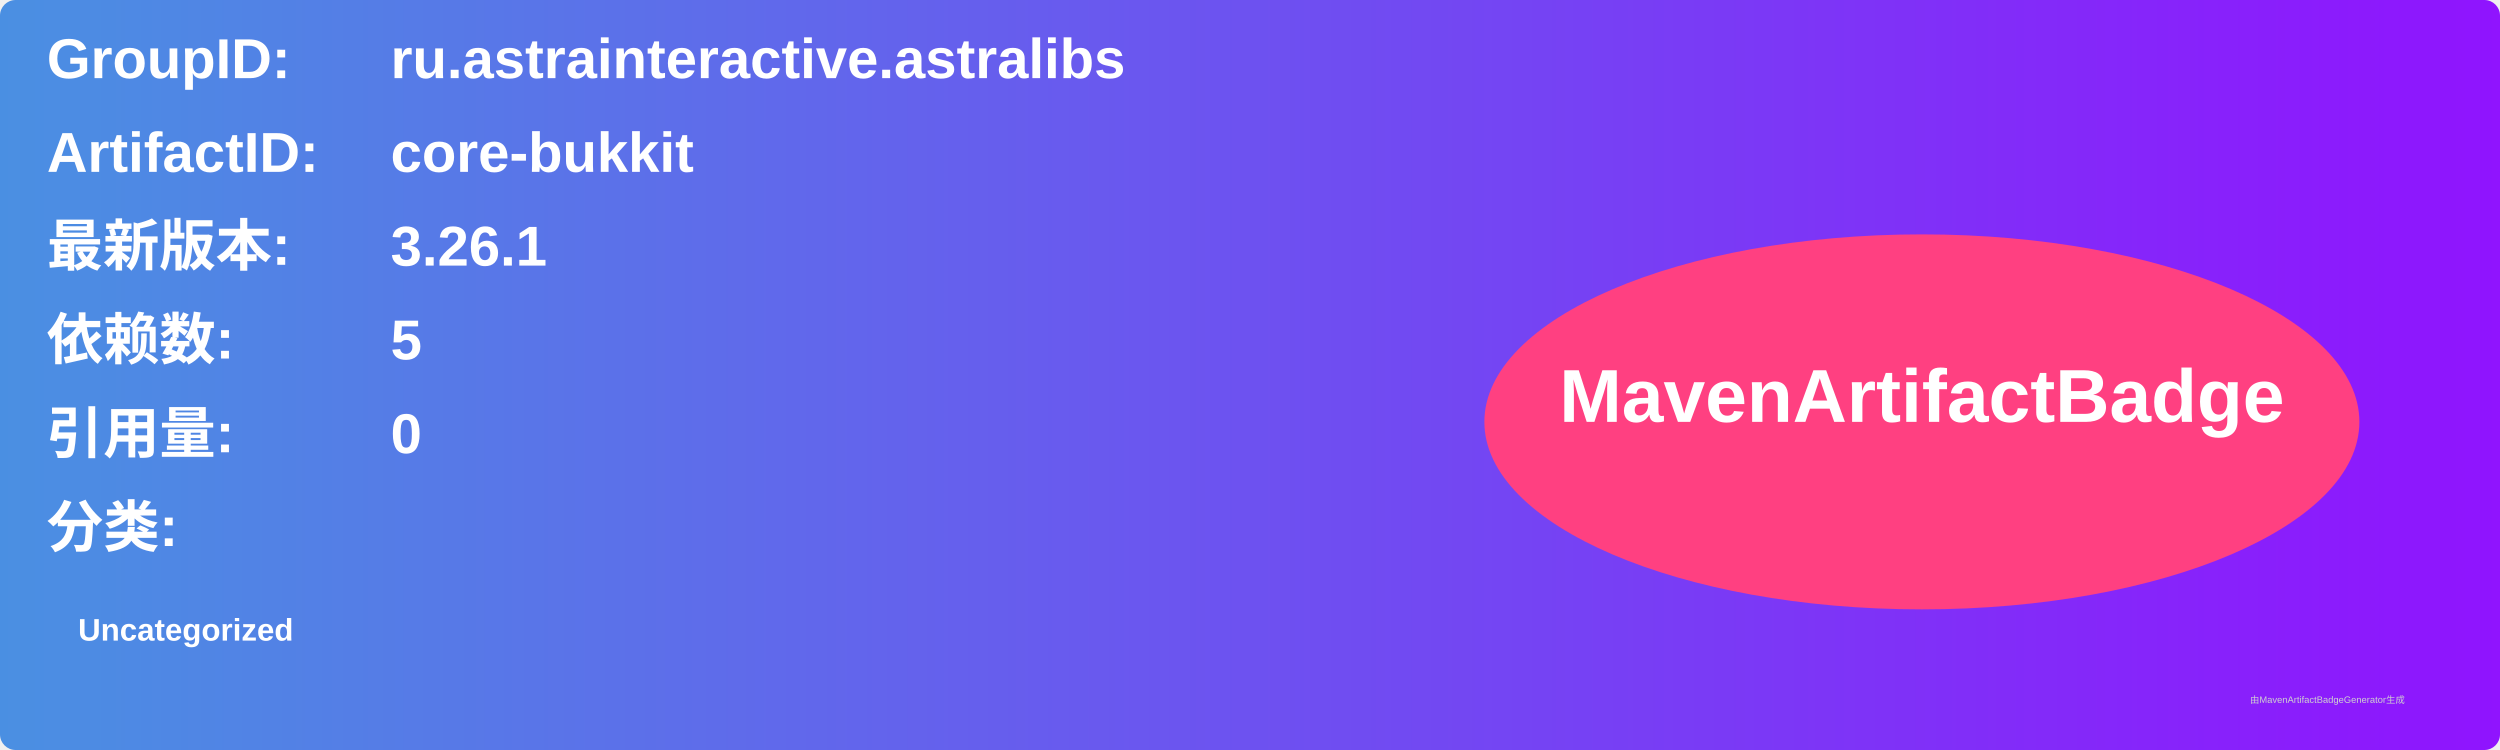
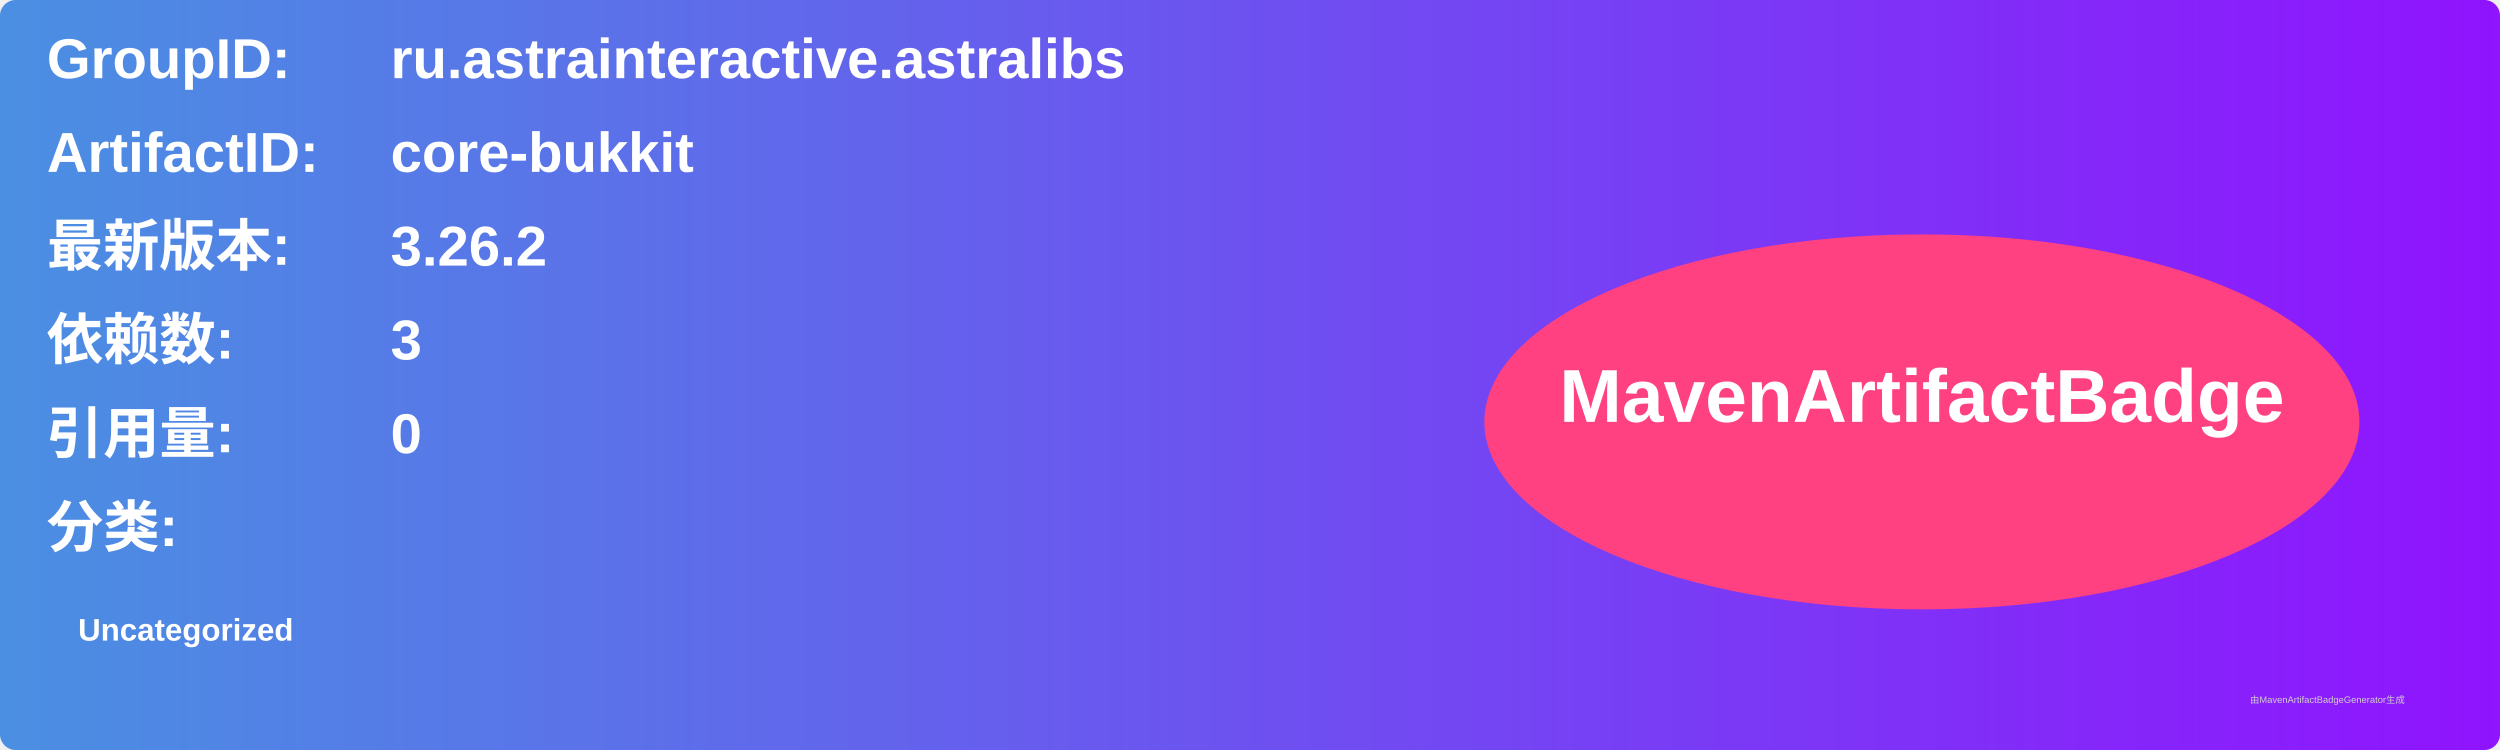
<svg xmlns="http://www.w3.org/2000/svg" width="800" height="240" viewBox="0 0 800 240">
  <linearGradient id="grad" x1="0%" y1="0%" x2="100%" y2="0%">
    <stop offset="0%" stop-color="#4a90e2" />
    <stop offset="100%" stop-color="#9013fe" />
  </linearGradient>
  <rect width="100%" height="100%" rx="5" ry="5" fill="url(#grad)" />
  <g transform="translate(15, 15)">
    <text x="0" y="10" font-family="Arial" font-size="18" fill="white" font-weight="bold" width="260">GroupID:</text>
    <text x="110" y="10" font-family="Arial" font-size="18" fill="white" font-weight="bold" width="460">ru.astrainteractive.astralibs</text>
    <text x="0" y="40" font-family="Arial" font-size="18" fill="white" font-weight="bold" width="260">ArtifactID:</text>
    <text x="110" y="40" font-family="Arial" font-size="18" fill="white" font-weight="bold" width="460">core-bukkit</text>
    <text x="0" y="70" font-family="Arial" font-size="18" fill="white" font-weight="bold">最新版本:</text>
    <text x="110" y="70" font-family="Arial" font-size="18" fill="white" font-weight="bold">
-       <tspan font-weight="bold">3.26.1</tspan>
+       <tspan font-weight="bold">3.26.2</tspan>
    </text>
    <text x="0" y="100" font-family="Arial" font-size="18" fill="white" font-weight="bold">依赖数: </text>
    <text x="110" y="100" font-family="Arial" font-size="18" fill="white">
-       <tspan font-weight="bold">5</tspan>
+       <tspan font-weight="bold">3</tspan>
    </text>
    <text x="0" y="130" font-family="Arial" font-size="18" fill="white" font-weight="bold">引用量: </text>
    <text x="110" y="130" font-family="Arial" font-size="18" fill="white">
      <tspan font-weight="bold">0</tspan>
    </text>
    <text x="0" y="160" font-family="Arial" font-size="18" fill="white" font-weight="bold">分类:</text>
    <text x="10" y="190" font-family="Arial" font-size="10" fill="white">
      <tspan font-weight="bold">Uncategorized</tspan>
    </text>
    <ellipse cx="600" cy="120" rx="140" ry="60" fill="#ff4081" />
    <text x="600" y="120" text-anchor="middle" font-family="Arial" font-size="24" fill="white" font-weight="bold">MavenArtifactBadge</text>
  </g>
  <text x="720" y="225" font-family="Arial" font-size="3" fill="#d0d0d0">由MavenArtifactBadgeGenerator生成</text>
</svg>
